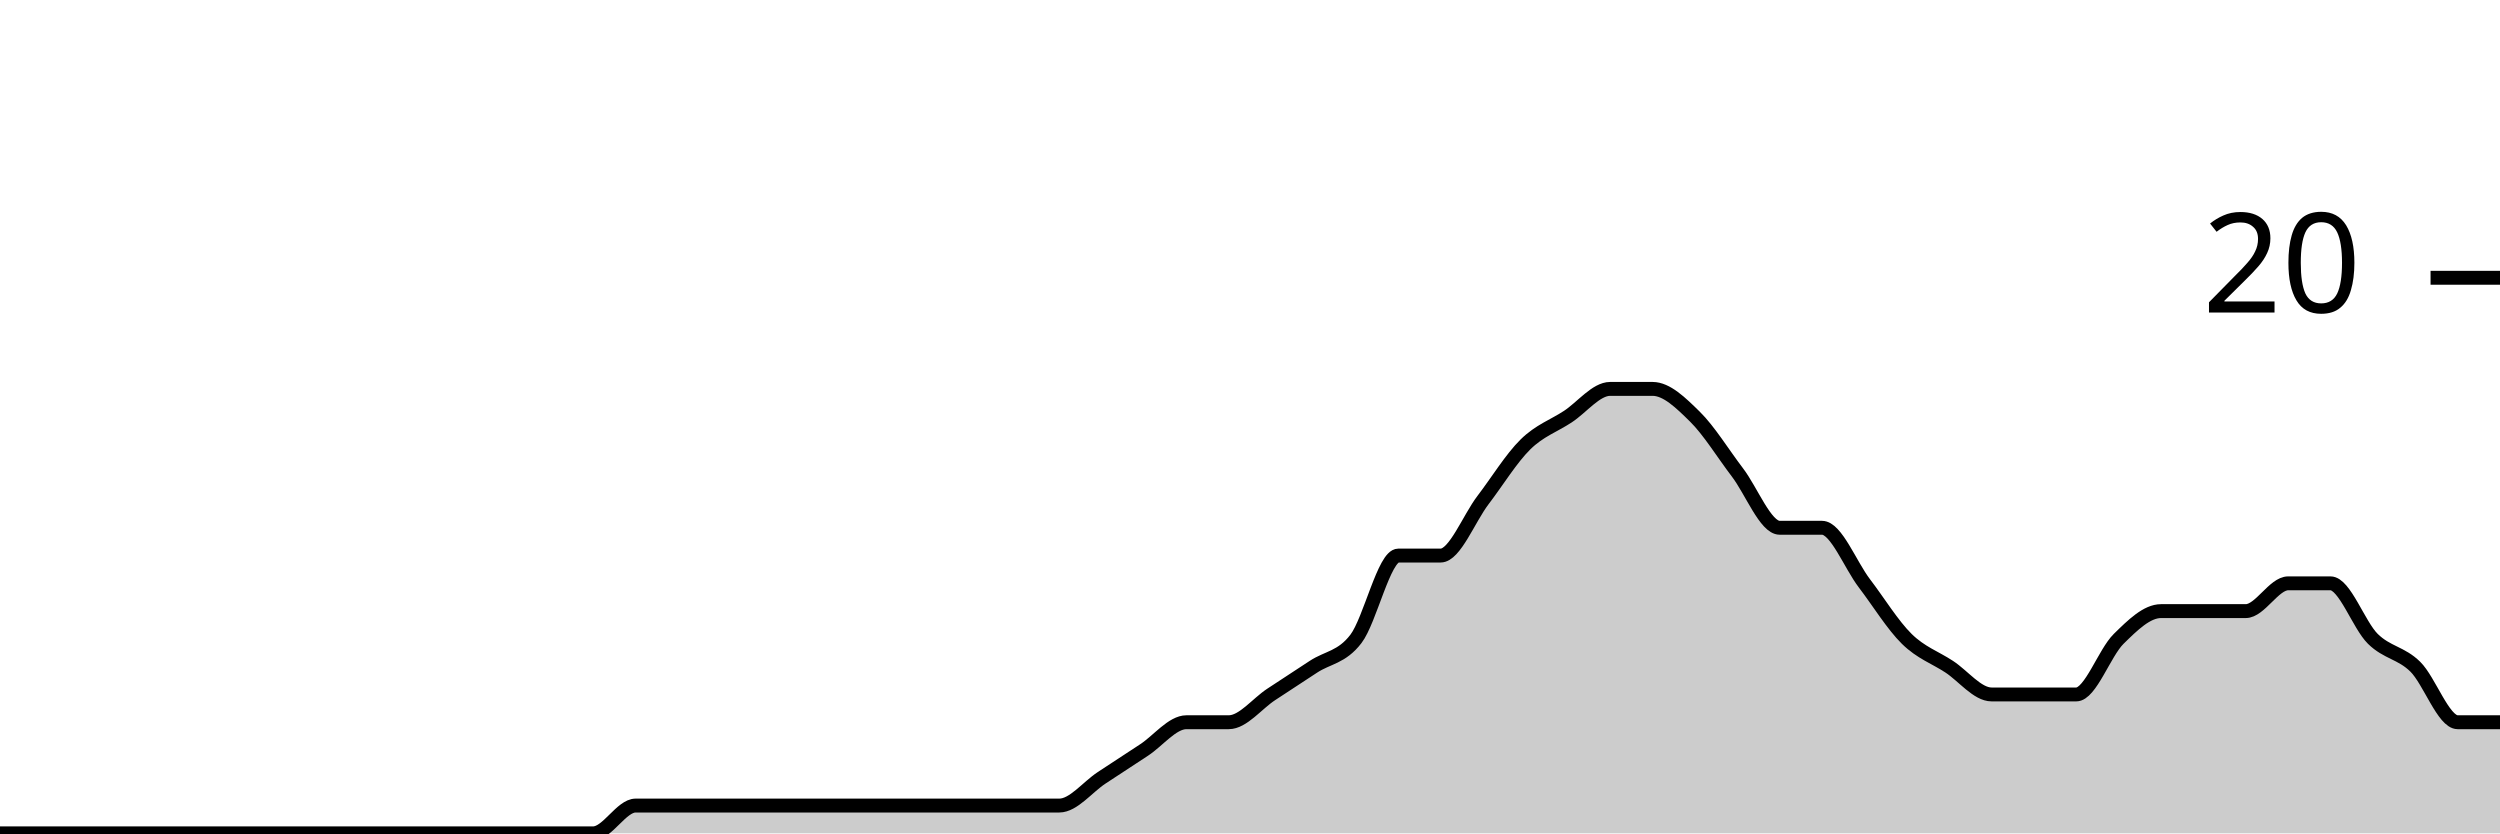
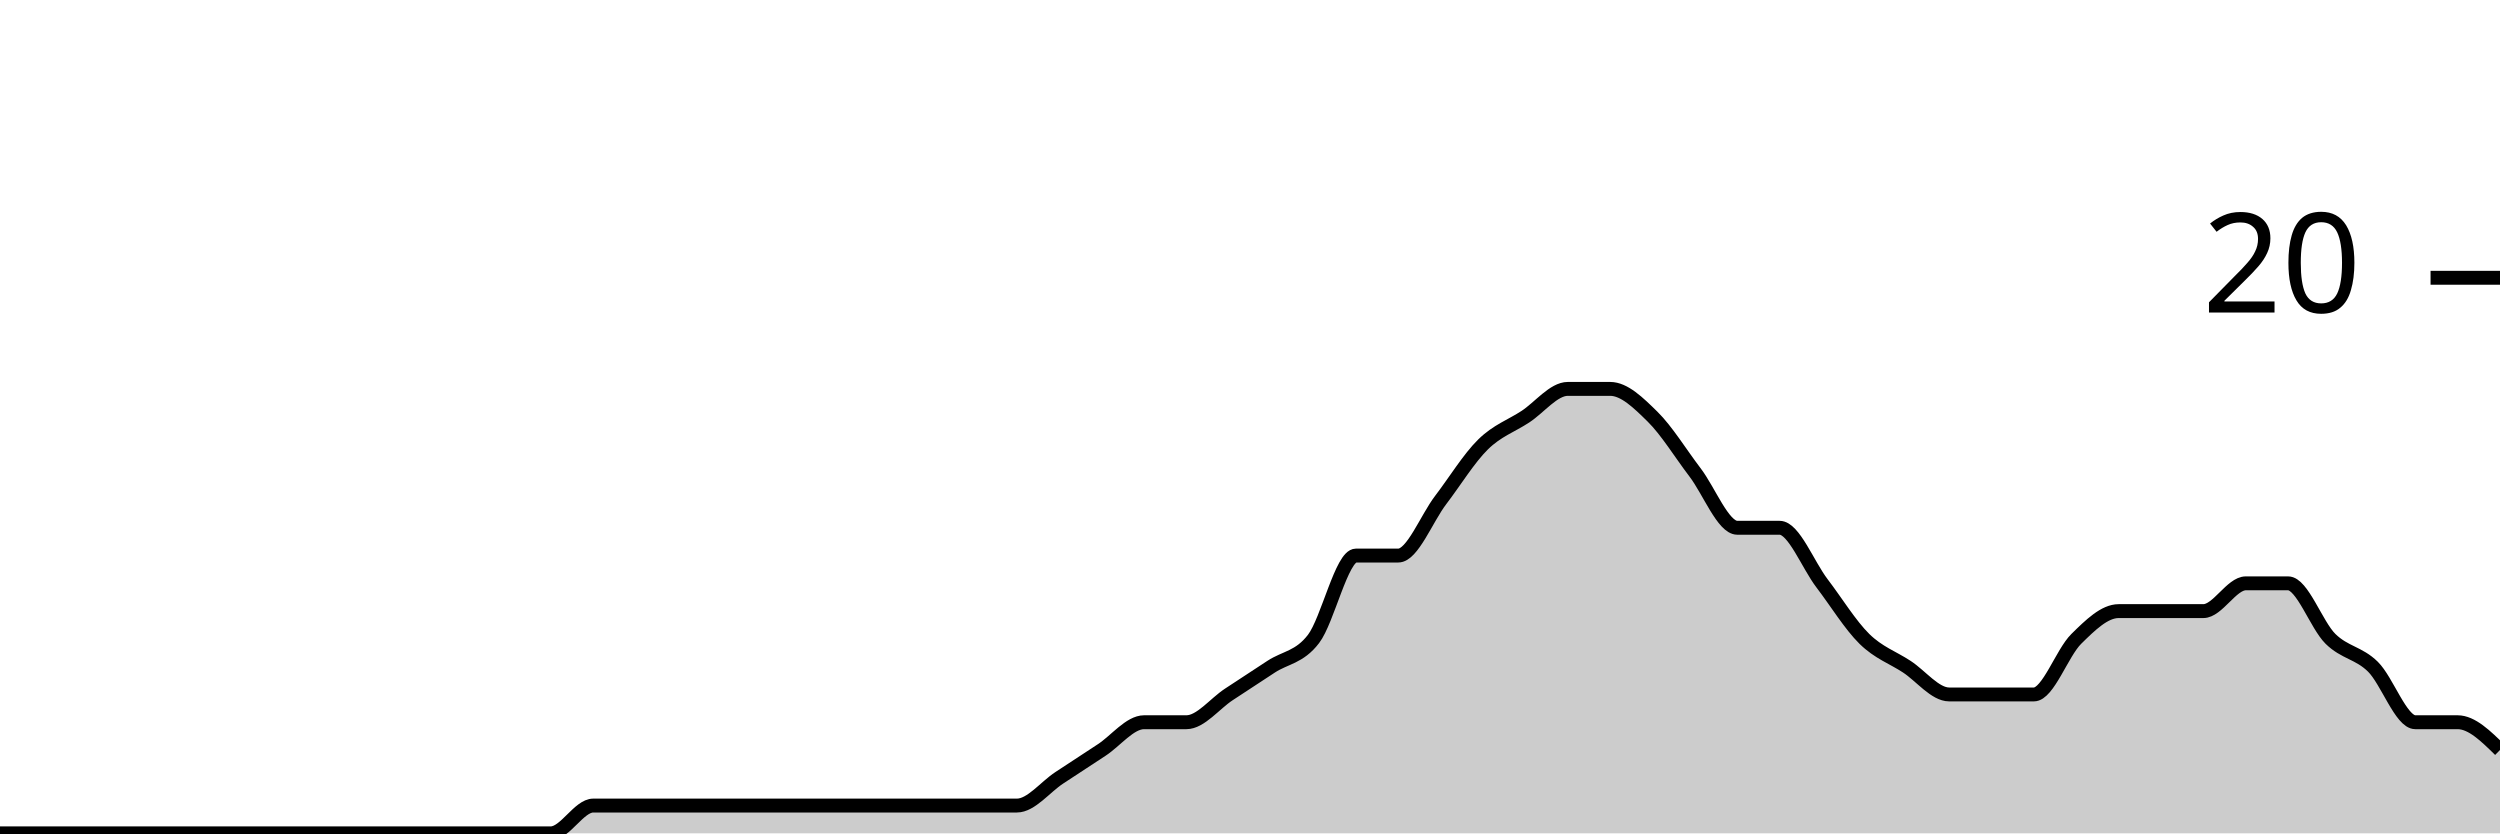
<svg xmlns="http://www.w3.org/2000/svg" viewBox="0 0 180 60">
  <g transform="translate(0,20)">
-     <path class="area" fill="rgba(0, 0, 0, 0.2)" d="M0,40C1.017,40,2.034,40,3.051,40C4.068,40,5.085,40,6.102,40C7.119,40,8.136,40,9.153,40C10.169,40,11.186,40,12.203,40C13.22,40,14.237,40,15.254,40C16.271,40,17.288,40,18.305,40C19.322,40,20.339,40,21.356,40C22.373,40,23.39,40,24.407,40C25.424,40,26.441,40,27.458,40C28.475,40,29.492,40,30.508,40C31.525,40,32.542,40,33.559,40C34.576,40,35.593,40,36.61,40C37.627,40,38.644,40,39.661,40C40.678,40,41.695,40,42.712,40C43.729,40,44.746,38,45.763,38C46.78,38,47.797,38,48.814,38C49.831,38,50.847,38,51.864,38C52.881,38,53.898,38,54.915,38C55.932,38,56.949,38,57.966,38C58.983,38,60,38,61.017,38C62.034,38,63.051,38,64.068,38C65.085,38,66.102,38,67.119,38C68.136,38,69.153,38,70.169,38C71.186,38,72.203,38,73.22,38C74.237,38,75.254,38,76.271,38C77.288,38,78.305,36.667,79.322,36C80.339,35.333,81.356,34.667,82.373,34C83.39,33.333,84.407,32,85.424,32C86.441,32,87.458,32,88.475,32C89.492,32,90.508,30.667,91.525,30C92.542,29.333,93.559,28.667,94.576,28C95.593,27.333,96.61,27.333,97.627,26C98.644,24.667,99.661,20,100.678,20C101.695,20,102.712,20,103.729,20C104.746,20,105.763,17.333,106.78,16C107.797,14.667,108.814,13,109.831,12C110.847,11,111.864,10.667,112.881,10C113.898,9.333,114.915,8,115.932,8C116.949,8,117.966,8,118.983,8C120,8,121.017,9,122.034,10C123.051,11,124.068,12.667,125.085,14C126.102,15.333,127.119,18,128.136,18C129.153,18,130.169,18,131.186,18C132.203,18,133.22,20.667,134.237,22C135.254,23.333,136.271,25,137.288,26C138.305,27,139.322,27.333,140.339,28C141.356,28.667,142.373,30,143.39,30C144.407,30,145.424,30,146.441,30C147.458,30,148.475,30,149.492,30C150.508,30,151.525,27,152.542,26C153.559,25,154.576,24,155.593,24C156.61,24,157.627,24,158.644,24C159.661,24,160.678,24,161.695,24C162.712,24,163.729,22,164.746,22C165.763,22,166.78,22,167.797,22C168.814,22,169.831,25,170.847,26C171.864,27,172.881,27,173.898,28C174.915,29,175.932,32,176.949,32C177.966,32,178.983,32,180,32L180,40C178.983,40,177.966,40,176.949,40C175.932,40,174.915,40,173.898,40C172.881,40,171.864,40,170.847,40C169.831,40,168.814,40,167.797,40C166.78,40,165.763,40,164.746,40C163.729,40,162.712,40,161.695,40C160.678,40,159.661,40,158.644,40C157.627,40,156.61,40,155.593,40C154.576,40,153.559,40,152.542,40C151.525,40,150.508,40,149.492,40C148.475,40,147.458,40,146.441,40C145.424,40,144.407,40,143.39,40C142.373,40,141.356,40,140.339,40C139.322,40,138.305,40,137.288,40C136.271,40,135.254,40,134.237,40C133.22,40,132.203,40,131.186,40C130.169,40,129.153,40,128.136,40C127.119,40,126.102,40,125.085,40C124.068,40,123.051,40,122.034,40C121.017,40,120,40,118.983,40C117.966,40,116.949,40,115.932,40C114.915,40,113.898,40,112.881,40C111.864,40,110.847,40,109.831,40C108.814,40,107.797,40,106.78,40C105.763,40,104.746,40,103.729,40C102.712,40,101.695,40,100.678,40C99.661,40,98.644,40,97.627,40C96.61,40,95.593,40,94.576,40C93.559,40,92.542,40,91.525,40C90.508,40,89.492,40,88.475,40C87.458,40,86.441,40,85.424,40C84.407,40,83.39,40,82.373,40C81.356,40,80.339,40,79.322,40C78.305,40,77.288,40,76.271,40C75.254,40,74.237,40,73.22,40C72.203,40,71.186,40,70.169,40C69.153,40,68.136,40,67.119,40C66.102,40,65.085,40,64.068,40C63.051,40,62.034,40,61.017,40C60,40,58.983,40,57.966,40C56.949,40,55.932,40,54.915,40C53.898,40,52.881,40,51.864,40C50.847,40,49.831,40,48.814,40C47.797,40,46.78,40,45.763,40C44.746,40,43.729,40,42.712,40C41.695,40,40.678,40,39.661,40C38.644,40,37.627,40,36.61,40C35.593,40,34.576,40,33.559,40C32.542,40,31.525,40,30.508,40C29.492,40,28.475,40,27.458,40C26.441,40,25.424,40,24.407,40C23.39,40,22.373,40,21.356,40C20.339,40,19.322,40,18.305,40C17.288,40,16.271,40,15.254,40C14.237,40,13.22,40,12.203,40C11.186,40,10.169,40,9.153,40C8.136,40,7.119,40,6.102,40C5.085,40,4.068,40,3.051,40C2.034,40,1.017,40,0,40Z" />
-     <path class="line" stroke="black" fill="none" d="M0,40C1.017,40,2.034,40,3.051,40C4.068,40,5.085,40,6.102,40C7.119,40,8.136,40,9.153,40C10.169,40,11.186,40,12.203,40C13.22,40,14.237,40,15.254,40C16.271,40,17.288,40,18.305,40C19.322,40,20.339,40,21.356,40C22.373,40,23.39,40,24.407,40C25.424,40,26.441,40,27.458,40C28.475,40,29.492,40,30.508,40C31.525,40,32.542,40,33.559,40C34.576,40,35.593,40,36.61,40C37.627,40,38.644,40,39.661,40C40.678,40,41.695,40,42.712,40C43.729,40,44.746,38,45.763,38C46.78,38,47.797,38,48.814,38C49.831,38,50.847,38,51.864,38C52.881,38,53.898,38,54.915,38C55.932,38,56.949,38,57.966,38C58.983,38,60,38,61.017,38C62.034,38,63.051,38,64.068,38C65.085,38,66.102,38,67.119,38C68.136,38,69.153,38,70.169,38C71.186,38,72.203,38,73.22,38C74.237,38,75.254,38,76.271,38C77.288,38,78.305,36.667,79.322,36C80.339,35.333,81.356,34.667,82.373,34C83.39,33.333,84.407,32,85.424,32C86.441,32,87.458,32,88.475,32C89.492,32,90.508,30.667,91.525,30C92.542,29.333,93.559,28.667,94.576,28C95.593,27.333,96.61,27.333,97.627,26C98.644,24.667,99.661,20,100.678,20C101.695,20,102.712,20,103.729,20C104.746,20,105.763,17.333,106.78,16C107.797,14.667,108.814,13,109.831,12C110.847,11,111.864,10.667,112.881,10C113.898,9.333,114.915,8,115.932,8C116.949,8,117.966,8,118.983,8C120,8,121.017,9,122.034,10C123.051,11,124.068,12.667,125.085,14C126.102,15.333,127.119,18,128.136,18C129.153,18,130.169,18,131.186,18C132.203,18,133.22,20.667,134.237,22C135.254,23.333,136.271,25,137.288,26C138.305,27,139.322,27.333,140.339,28C141.356,28.667,142.373,30,143.39,30C144.407,30,145.424,30,146.441,30C147.458,30,148.475,30,149.492,30C150.508,30,151.525,27,152.542,26C153.559,25,154.576,24,155.593,24C156.61,24,157.627,24,158.644,24C159.661,24,160.678,24,161.695,24C162.712,24,163.729,22,164.746,22C165.763,22,166.78,22,167.797,22C168.814,22,169.831,25,170.847,26C171.864,27,172.881,27,173.898,28C174.915,29,175.932,32,176.949,32C177.966,32,178.983,32,180,32" />
+     <path class="area" fill="rgba(0, 0, 0, 0.2)" d="M0,40C1.017,40,2.034,40,3.051,40C4.068,40,5.085,40,6.102,40C7.119,40,8.136,40,9.153,40C10.169,40,11.186,40,12.203,40C13.22,40,14.237,40,15.254,40C16.271,40,17.288,40,18.305,40C19.322,40,20.339,40,21.356,40C22.373,40,23.39,40,24.407,40C25.424,40,26.441,40,27.458,40C28.475,40,29.492,40,30.508,40C31.525,40,32.542,40,33.559,40C34.576,40,35.593,40,36.61,40C37.627,40,38.644,40,39.661,40C40.678,40,41.695,38,42.712,38C43.729,38,44.746,38,45.763,38C46.78,38,47.797,38,48.814,38C49.831,38,50.847,38,51.864,38C52.881,38,53.898,38,54.915,38C55.932,38,56.949,38,57.966,38C58.983,38,60,38,61.017,38C62.034,38,63.051,38,64.068,38C65.085,38,66.102,38,67.119,38C68.136,38,69.153,38,70.169,38C71.186,38,72.203,38,73.22,38C74.237,38,75.254,36.667,76.271,36C77.288,35.333,78.305,34.667,79.322,34C80.339,33.333,81.356,32,82.373,32C83.39,32,84.407,32,85.424,32C86.441,32,87.458,30.667,88.475,30C89.492,29.333,90.508,28.667,91.525,28C92.542,27.333,93.559,27.333,94.576,26C95.593,24.667,96.61,20,97.627,20C98.644,20,99.661,20,100.678,20C101.695,20,102.712,17.333,103.729,16C104.746,14.667,105.763,13,106.78,12C107.797,11,108.814,10.667,109.831,10C110.847,9.333,111.864,8,112.881,8C113.898,8,114.915,8,115.932,8C116.949,8,117.966,9,118.983,10C120,11,121.017,12.667,122.034,14C123.051,15.333,124.068,18,125.085,18C126.102,18,127.119,18,128.136,18C129.153,18,130.169,20.667,131.186,22C132.203,23.333,133.22,25,134.237,26C135.254,27,136.271,27.333,137.288,28C138.305,28.667,139.322,30,140.339,30C141.356,30,142.373,30,143.39,30C144.407,30,145.424,30,146.441,30C147.458,30,148.475,27,149.492,26C150.508,25,151.525,24,152.542,24C153.559,24,154.576,24,155.593,24C156.61,24,157.627,24,158.644,24C159.661,24,160.678,22,161.695,22C162.712,22,163.729,22,164.746,22C165.763,22,166.78,25,167.797,26C168.814,27,169.831,27,170.847,28C171.864,29,172.881,32,173.898,32C174.915,32,175.932,32,176.949,32C177.966,32,178.983,33,180,34L180,40C178.983,40,177.966,40,176.949,40C175.932,40,174.915,40,173.898,40C172.881,40,171.864,40,170.847,40C169.831,40,168.814,40,167.797,40C166.78,40,165.763,40,164.746,40C163.729,40,162.712,40,161.695,40C160.678,40,159.661,40,158.644,40C157.627,40,156.61,40,155.593,40C154.576,40,153.559,40,152.542,40C151.525,40,150.508,40,149.492,40C148.475,40,147.458,40,146.441,40C145.424,40,144.407,40,143.39,40C142.373,40,141.356,40,140.339,40C139.322,40,138.305,40,137.288,40C136.271,40,135.254,40,134.237,40C133.22,40,132.203,40,131.186,40C130.169,40,129.153,40,128.136,40C127.119,40,126.102,40,125.085,40C124.068,40,123.051,40,122.034,40C121.017,40,120,40,118.983,40C117.966,40,116.949,40,115.932,40C114.915,40,113.898,40,112.881,40C111.864,40,110.847,40,109.831,40C108.814,40,107.797,40,106.78,40C105.763,40,104.746,40,103.729,40C102.712,40,101.695,40,100.678,40C99.661,40,98.644,40,97.627,40C96.61,40,95.593,40,94.576,40C93.559,40,92.542,40,91.525,40C90.508,40,89.492,40,88.475,40C87.458,40,86.441,40,85.424,40C84.407,40,83.39,40,82.373,40C81.356,40,80.339,40,79.322,40C78.305,40,77.288,40,76.271,40C75.254,40,74.237,40,73.22,40C72.203,40,71.186,40,70.169,40C69.153,40,68.136,40,67.119,40C66.102,40,65.085,40,64.068,40C63.051,40,62.034,40,61.017,40C60,40,58.983,40,57.966,40C56.949,40,55.932,40,54.915,40C53.898,40,52.881,40,51.864,40C50.847,40,49.831,40,48.814,40C47.797,40,46.78,40,45.763,40C44.746,40,43.729,40,42.712,40C41.695,40,40.678,40,39.661,40C38.644,40,37.627,40,36.61,40C35.593,40,34.576,40,33.559,40C32.542,40,31.525,40,30.508,40C29.492,40,28.475,40,27.458,40C26.441,40,25.424,40,24.407,40C23.39,40,22.373,40,21.356,40C20.339,40,19.322,40,18.305,40C17.288,40,16.271,40,15.254,40C14.237,40,13.22,40,12.203,40C11.186,40,10.169,40,9.153,40C8.136,40,7.119,40,6.102,40C5.085,40,4.068,40,3.051,40C2.034,40,1.017,40,0,40Z" />
+     <path class="line" stroke="black" fill="none" d="M0,40C1.017,40,2.034,40,3.051,40C4.068,40,5.085,40,6.102,40C7.119,40,8.136,40,9.153,40C10.169,40,11.186,40,12.203,40C13.22,40,14.237,40,15.254,40C16.271,40,17.288,40,18.305,40C19.322,40,20.339,40,21.356,40C22.373,40,23.39,40,24.407,40C25.424,40,26.441,40,27.458,40C28.475,40,29.492,40,30.508,40C31.525,40,32.542,40,33.559,40C34.576,40,35.593,40,36.61,40C37.627,40,38.644,40,39.661,40C40.678,40,41.695,38,42.712,38C43.729,38,44.746,38,45.763,38C46.78,38,47.797,38,48.814,38C49.831,38,50.847,38,51.864,38C52.881,38,53.898,38,54.915,38C55.932,38,56.949,38,57.966,38C58.983,38,60,38,61.017,38C62.034,38,63.051,38,64.068,38C65.085,38,66.102,38,67.119,38C68.136,38,69.153,38,70.169,38C71.186,38,72.203,38,73.22,38C74.237,38,75.254,36.667,76.271,36C77.288,35.333,78.305,34.667,79.322,34C80.339,33.333,81.356,32,82.373,32C83.39,32,84.407,32,85.424,32C86.441,32,87.458,30.667,88.475,30C89.492,29.333,90.508,28.667,91.525,28C92.542,27.333,93.559,27.333,94.576,26C95.593,24.667,96.61,20,97.627,20C98.644,20,99.661,20,100.678,20C101.695,20,102.712,17.333,103.729,16C104.746,14.667,105.763,13,106.78,12C107.797,11,108.814,10.667,109.831,10C110.847,9.333,111.864,8,112.881,8C113.898,8,114.915,8,115.932,8C116.949,8,117.966,9,118.983,10C120,11,121.017,12.667,122.034,14C123.051,15.333,124.068,18,125.085,18C126.102,18,127.119,18,128.136,18C129.153,18,130.169,20.667,131.186,22C132.203,23.333,133.22,25,134.237,26C135.254,27,136.271,27.333,137.288,28C138.305,28.667,139.322,30,140.339,30C141.356,30,142.373,30,143.39,30C144.407,30,145.424,30,146.441,30C147.458,30,148.475,27,149.492,26C150.508,25,151.525,24,152.542,24C153.559,24,154.576,24,155.593,24C156.61,24,157.627,24,158.644,24C159.661,24,160.678,22,161.695,22C162.712,22,163.729,22,164.746,22C165.763,22,166.78,25,167.797,26C168.814,27,169.831,27,170.847,28C171.864,29,172.881,32,173.898,32C174.915,32,175.932,32,176.949,32C177.966,32,178.983,33,180,34" />
    <path class="axis-ceiling" stroke-width="1" stroke="black" fill="none" d="M175,0L180,0" />
    <text class="axis-ceiling-label" font-family="sans-serif" text-anchor="end" font-size="10px" x="170" y="2.5">20</text>
  </g>
</svg>
